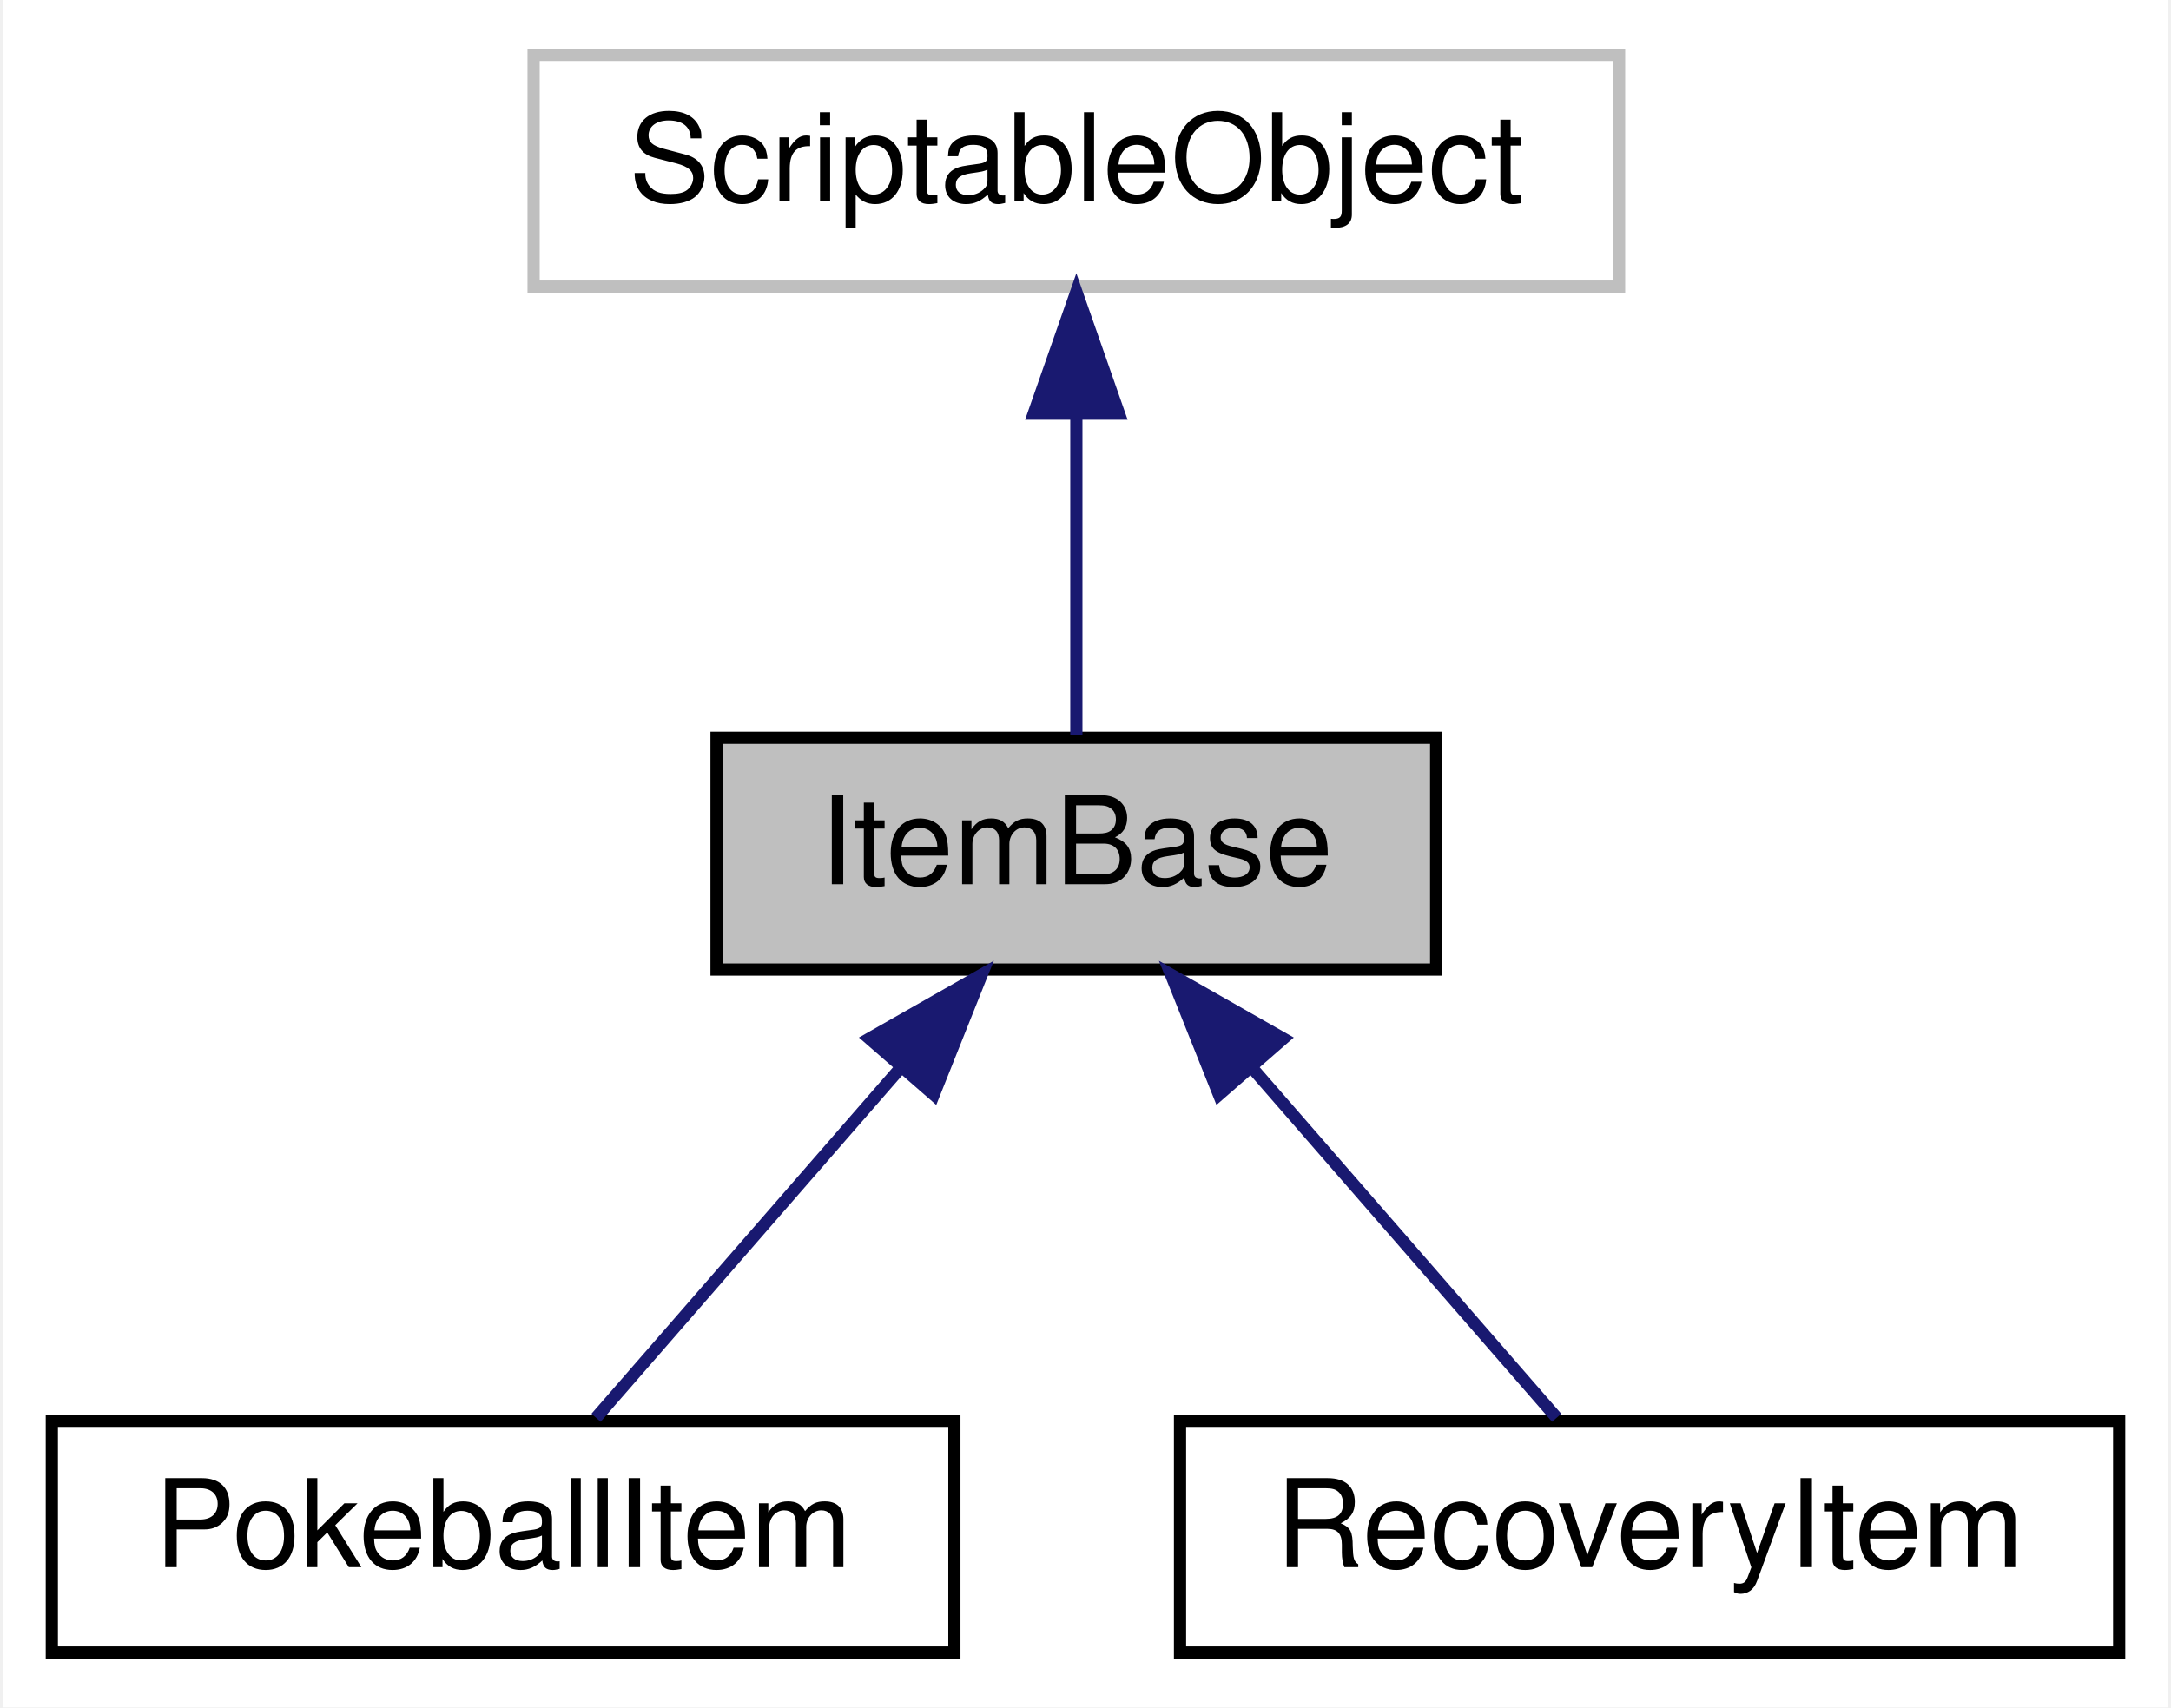
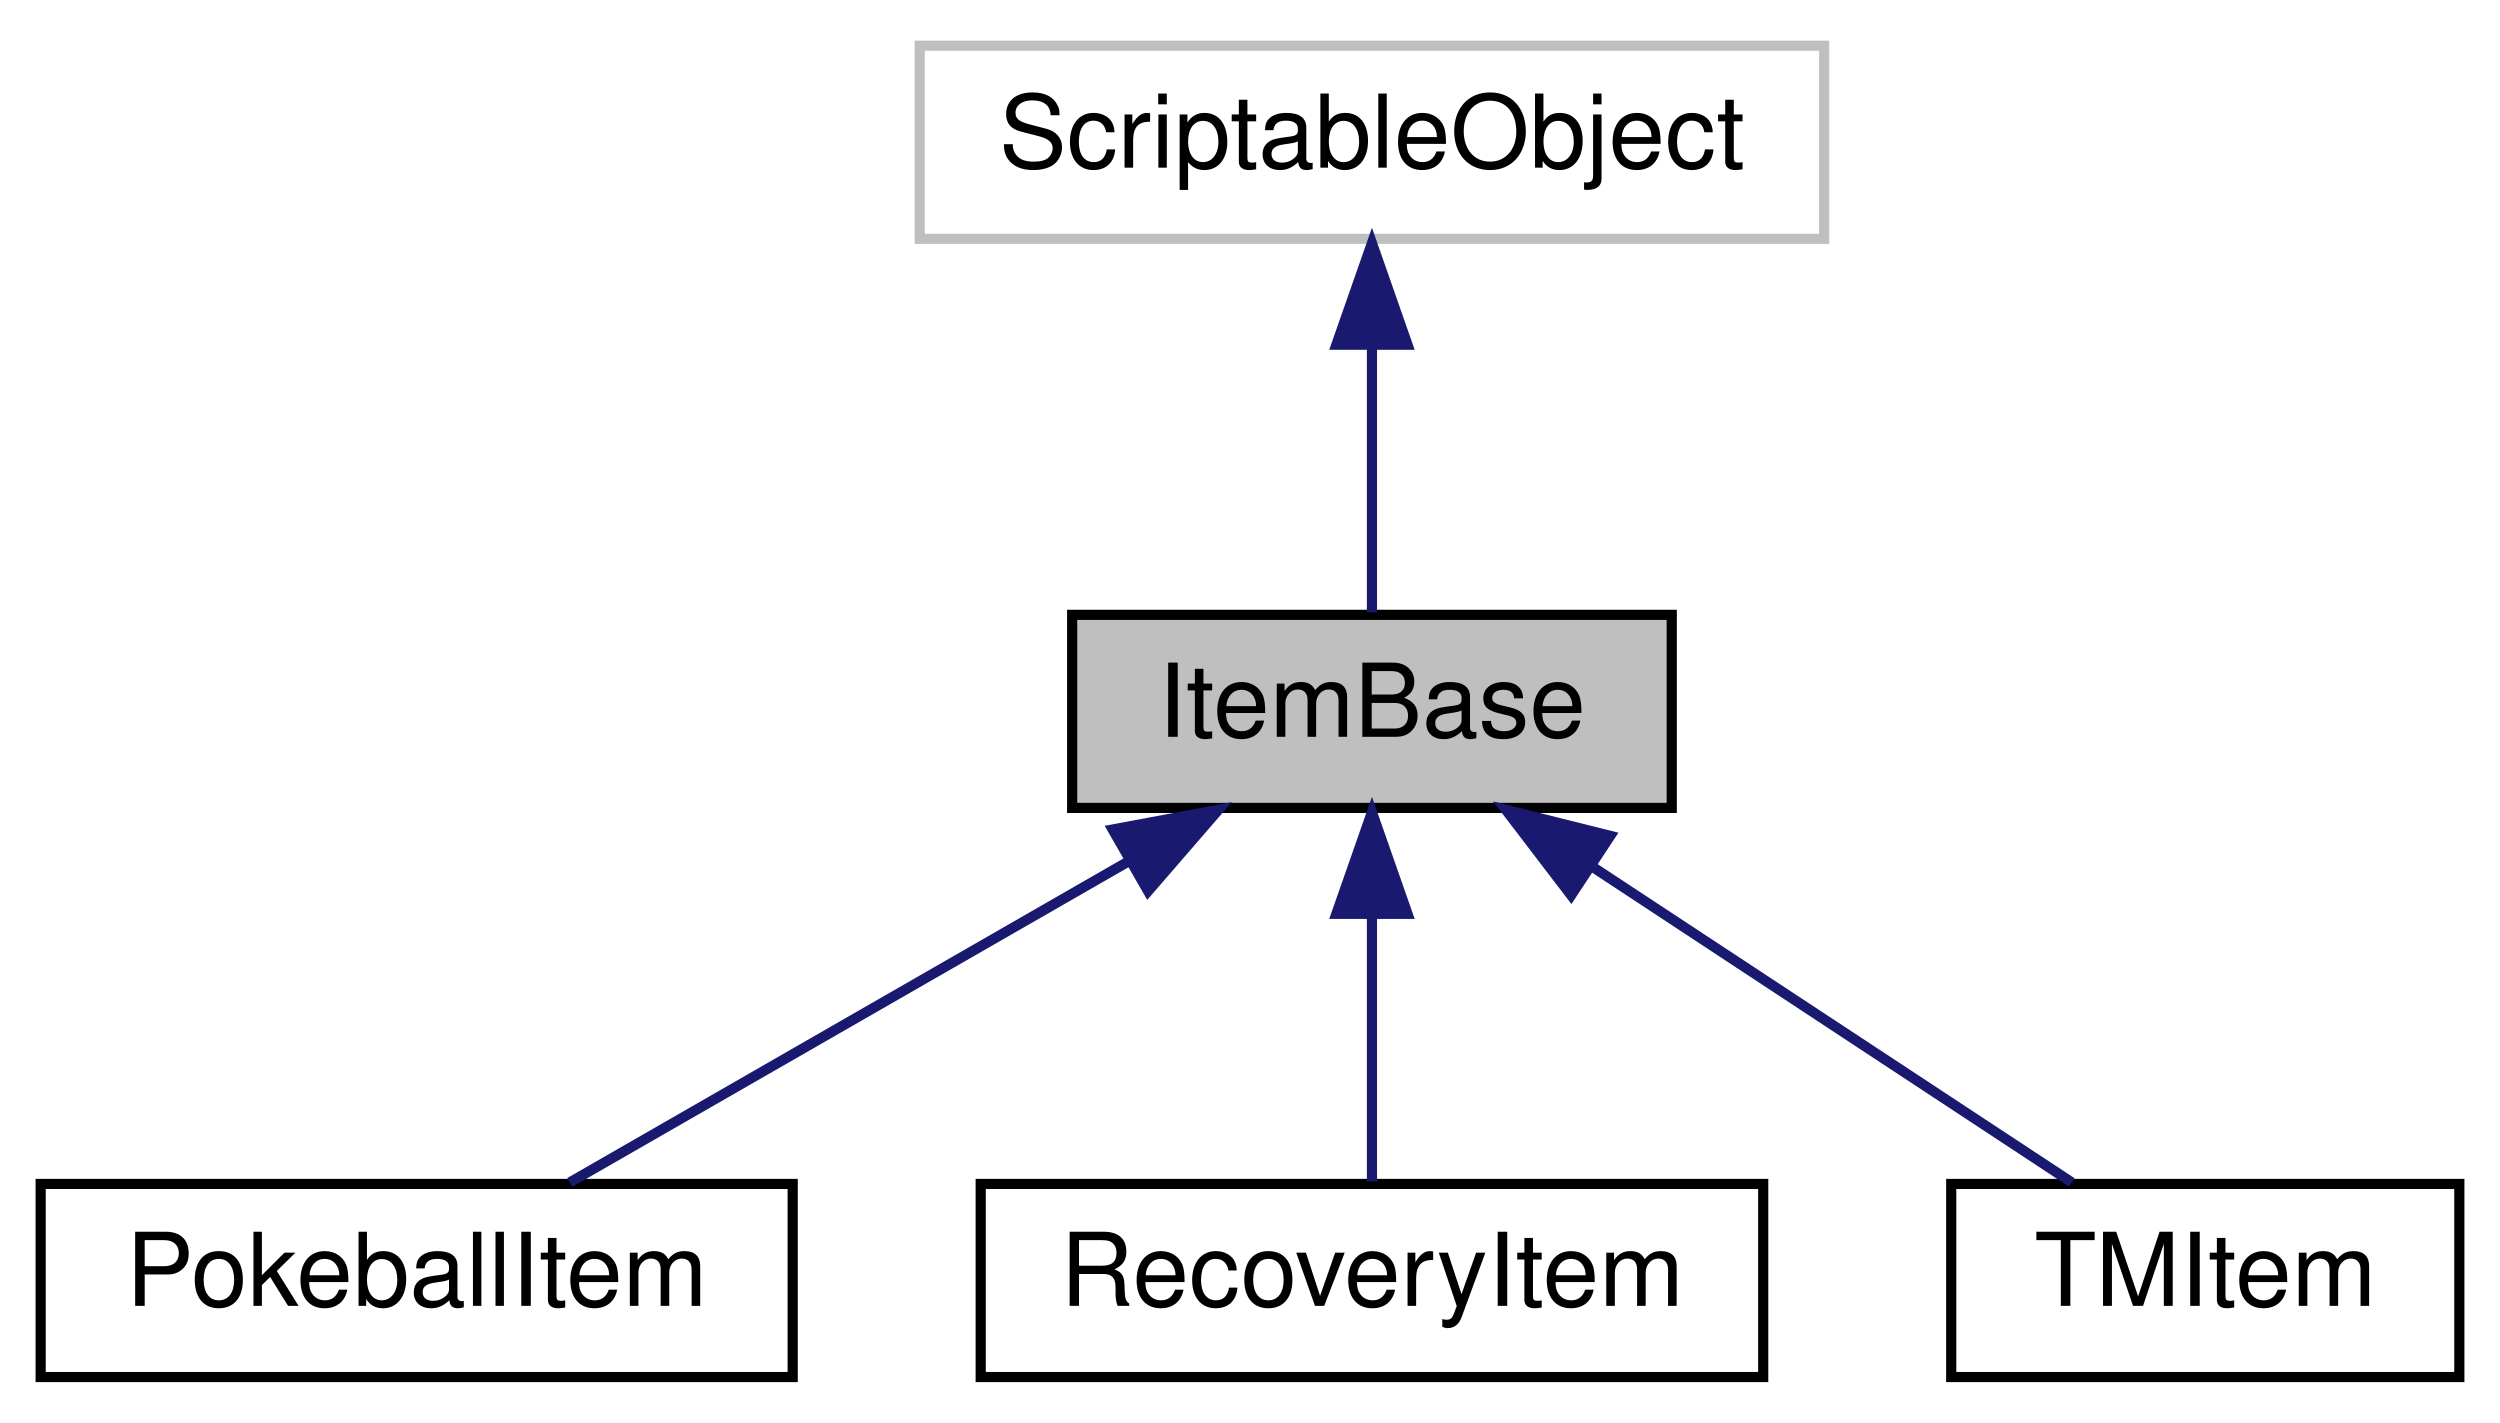
- <svg xmlns="http://www.w3.org/2000/svg" xmlns:xlink="http://www.w3.org/1999/xlink" width="178pt" height="140pt" viewBox="0.00 0.00 177.50 140.00">
+ <svg xmlns="http://www.w3.org/2000/svg" xmlns:xlink="http://www.w3.org/1999/xlink" width="246pt" height="140pt" viewBox="0.00 0.00 246.00 140.00">
  <g id="graph0" class="graph" transform="scale(1 1) rotate(0) translate(4 136)">
-     <polygon fill="white" stroke="transparent" points="-4,4 -4,-136 173.5,-136 173.5,4 -4,4" />
+     <polygon fill="white" stroke="transparent" points="-4,4 -4,-136 242,-136 242,4 -4,4" />
    <g id="node1" class="node">
      <g id="a_node1">
        <a xlink:title="The ItemBase class manage the basic data for all items">
-           <polygon fill="#bfbfbf" stroke="black" points="54.5,-56.5 54.5,-75.5 113.5,-75.5 113.5,-56.5 54.5,-56.5" />
-           <text text-anchor="middle" x="84" y="-63.5" font-family="Helvetica,sans-Serif" font-size="10.00">ItemBase</text>
+           <polygon fill="#bfbfbf" stroke="black" points="101.5,-56.5 101.5,-75.5 160.5,-75.5 160.5,-56.5 101.5,-56.5" />
+           <text text-anchor="middle" x="131" y="-63.5" font-family="Helvetica,sans-Serif" font-size="10.00">ItemBase</text>
        </a>
      </g>
    </g>
    <g id="node3" class="node">
      <g id="a_node3">
        <a xlink:href="classPokeballItem.html" target="_top" xlink:title="The PokeballItem manages all pokeball-related logic">
          <polygon fill="white" stroke="black" points="0,-0.5 0,-19.5 74,-19.5 74,-0.5 0,-0.5" />
          <text text-anchor="middle" x="37" y="-7.5" font-family="Helvetica,sans-Serif" font-size="10.00">PokeballItem</text>
        </a>
      </g>
    </g>
    <g id="edge2" class="edge">
-       <path fill="none" stroke="midnightblue" d="M69.58,-48.43C61.34,-38.97 51.35,-27.48 44.62,-19.75" />
-       <polygon fill="midnightblue" stroke="midnightblue" points="67.03,-50.84 76.24,-56.08 72.31,-46.24 67.03,-50.84" />
+       <path fill="none" stroke="midnightblue" d="M106.94,-51.18C89.64,-41.24 66.85,-28.15 52.07,-19.65" />
+       <polygon fill="midnightblue" stroke="midnightblue" points="105.48,-54.38 115.9,-56.32 108.97,-48.31 105.48,-54.38" />
    </g>
    <g id="node4" class="node">
      <g id="a_node4">
        <a xlink:href="classRecoveryItem.html" target="_top" xlink:title="The RecoveryItem class manages all the recovery item logic">
          <polygon fill="white" stroke="black" points="92.5,-0.5 92.5,-19.5 169.5,-19.5 169.5,-0.5 92.5,-0.5" />
          <text text-anchor="middle" x="131" y="-7.5" font-family="Helvetica,sans-Serif" font-size="10.00">RecoveryItem</text>
        </a>
      </g>
    </g>
    <g id="edge3" class="edge">
-       <path fill="none" stroke="midnightblue" d="M98.42,-48.43C106.66,-38.97 116.65,-27.48 123.38,-19.75" />
-       <polygon fill="midnightblue" stroke="midnightblue" points="95.69,-46.24 91.76,-56.08 100.97,-50.84 95.69,-46.24" />
+       <path fill="none" stroke="midnightblue" d="M131,-45.8C131,-36.91 131,-26.78 131,-19.75" />
+       <polygon fill="midnightblue" stroke="midnightblue" points="127.5,-46.08 131,-56.08 134.5,-46.08 127.5,-46.08" />
+     </g>
+     <g id="node5" class="node">
+       <g id="a_node5">
+         <a xlink:href="classTMItem.html" target="_top" xlink:title="THe TMITem class manages all the TM items in the game. TM items are used to teach pokemon new moves">
+           <polygon fill="white" stroke="black" points="188,-0.5 188,-19.5 238,-19.5 238,-0.5 188,-0.5" />
+           <text text-anchor="middle" x="213" y="-7.5" font-family="Helvetica,sans-Serif" font-size="10.00">TMItem</text>
+         </a>
+       </g>
+     </g>
+     <g id="edge4" class="edge">
+       <path fill="none" stroke="midnightblue" d="M152.83,-50.62C167.81,-40.76 187.2,-27.99 199.86,-19.65" />
+       <polygon fill="midnightblue" stroke="midnightblue" points="150.6,-47.9 144.17,-56.32 154.45,-53.75 150.6,-47.9" />
    </g>
    <g id="node2" class="node">
      <g id="a_node2">
        <a xlink:title=" ">
-           <polygon fill="white" stroke="#bfbfbf" points="39.5,-112.5 39.5,-131.5 128.5,-131.5 128.5,-112.5 39.5,-112.5" />
-           <text text-anchor="middle" x="84" y="-119.5" font-family="Helvetica,sans-Serif" font-size="10.00">ScriptableObject</text>
+           <polygon fill="white" stroke="#bfbfbf" points="86.5,-112.5 86.5,-131.5 175.5,-131.5 175.5,-112.5 86.5,-112.5" />
+           <text text-anchor="middle" x="131" y="-119.5" font-family="Helvetica,sans-Serif" font-size="10.00">ScriptableObject</text>
        </a>
      </g>
    </g>
    <g id="edge1" class="edge">
-       <path fill="none" stroke="midnightblue" d="M84,-101.8C84,-92.91 84,-82.78 84,-75.75" />
-       <polygon fill="midnightblue" stroke="midnightblue" points="80.5,-102.08 84,-112.08 87.5,-102.08 80.5,-102.08" />
+       <path fill="none" stroke="midnightblue" d="M131,-101.8C131,-92.91 131,-82.78 131,-75.75" />
+       <polygon fill="midnightblue" stroke="midnightblue" points="127.5,-102.08 131,-112.08 134.5,-102.08 127.5,-102.08" />
    </g>
  </g>
</svg>
